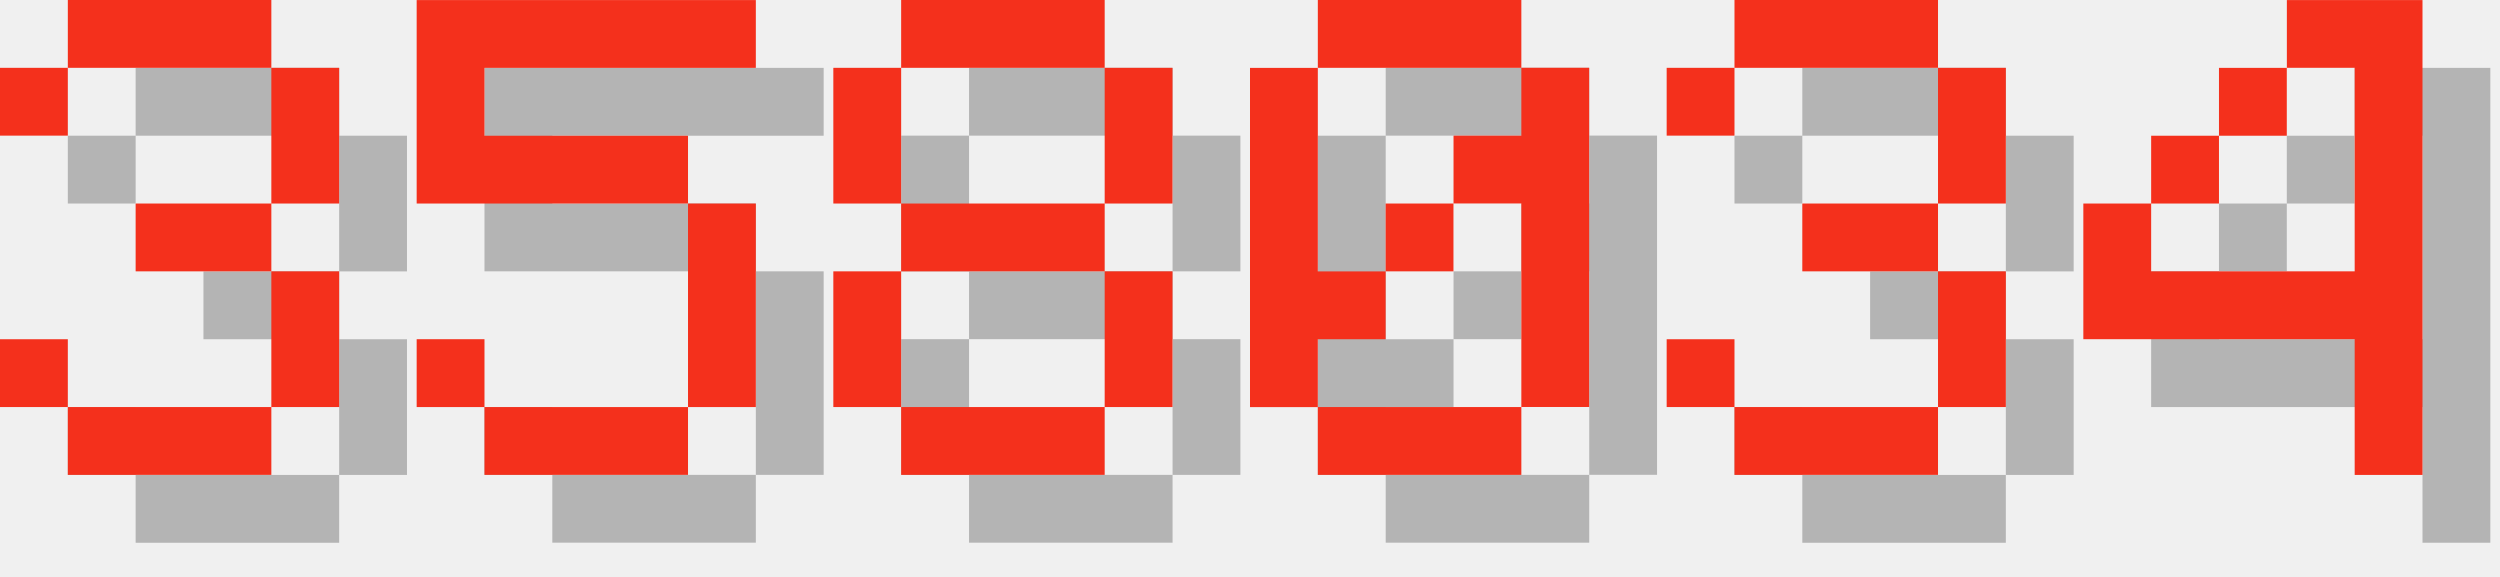
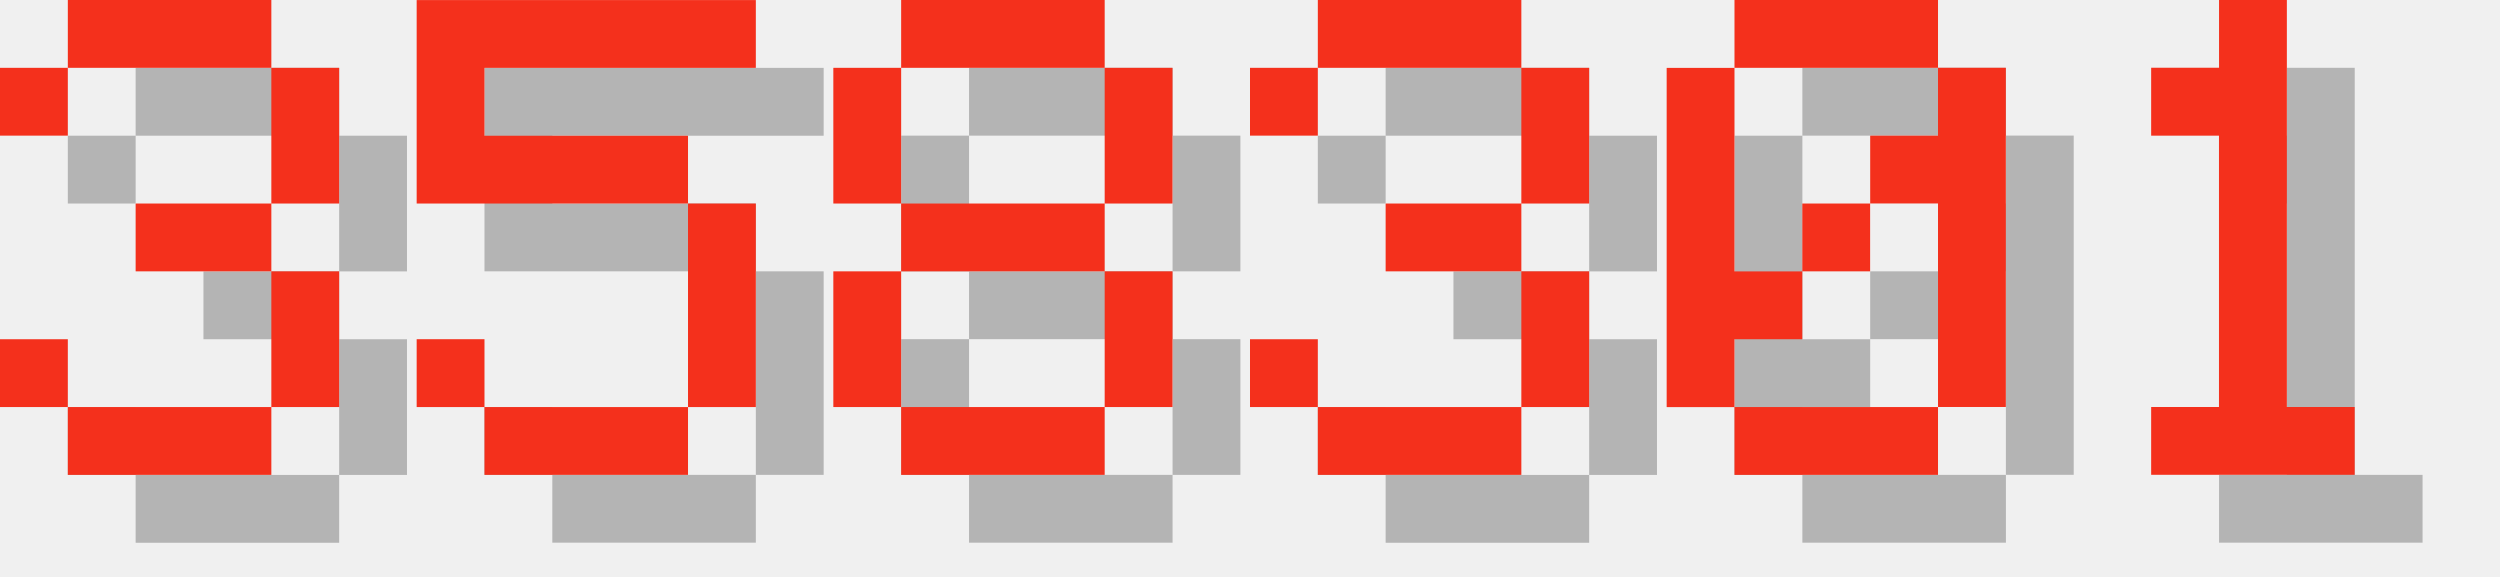
<svg xmlns="http://www.w3.org/2000/svg" version="1.1" width="156.0" height="36">
  <style>
        .text-foreground {
            fill: #F4301C;
        }
        .text-shadow {
            fill: #000000;
            fill-opacity: 0.25;
        }
    </style>
  <g class="digit" id="digit_3" transform="translate(0.0, 0), scale(4)">
    <path id="digit_3_shadow" class="text-shadow" d="m1.058 2.117v1.058h1.058v-1.058h3.175v2.117h-2.117v1.058h2.117v2.117h-3.175v-1.058h-1.058v1.058h1.058v1.058h3.175v-1.058h1.058v-2.117h-1.058v-1.058h1.058v-2.117h-1.058v-1.058h-3.175v1.058h-1.058z" fill-opacity=".5" style="paint-order:stroke fill markers" />
    <path id="digit_3_fg" class="text-foreground" d="m0 1.058v1.058h1.058v-1.058h3.175v2.117h-2.117v1.058h2.117v2.117h-3.175v-1.058h-1.058v1.058h1.058v1.058h3.175v-1.058h1.058v-2.117h-1.058v-1.058h1.058v-2.117h-1.058v-1.058h-3.175v1.058h-1.058z" fill="#fff" style="paint-order:stroke fill markers" />
  </g>
  <g class="digit" id="digit_5" transform="translate(26.0, 0), scale(4)">
    <path id="digit_5_shadow" class="text-shadow" d="m1.058 1.058v3.175h4.233v3.175h-3.175v-1.058h-1.058v1.058h1.058v1.058h3.175v-1.058h1.058v-3.175h-1.058v-1.058h-3.175v-1.058h4.233v-1.058h-5.292z" fill-opacity=".5" style="paint-order:stroke fill markers" />
    <path id="digit_5_fg" class="text-foreground" d="m0 0v3.175h4.233v3.175h-3.175v-1.058h-1.058v1.058h1.058v1.058h3.175v-1.058h1.058v-3.175h-1.058v-1.058h-3.175v-1.058h4.233v-1.058h-5.292z" fill="#fff" style="paint-order:stroke fill markers" />
  </g>
  <g class="digit" id="digit_8" transform="translate(52.0, 0), scale(4)">
    <path id="digit_8_shadow" class="text-shadow" d="m2.117 1.058v1.058h3.175v-1.058h-3.175zm3.175 1.058v2.117h1.058v-2.117h-1.058zm0 2.117h-3.175v1.058h3.175v-1.058zm0 1.058v2.117h1.058v-2.117h-1.058zm0 2.117h-3.175v1.058h3.175v-1.058zm-3.175 0v-2.117h-1.058v2.117h1.058zm0-3.175v-2.117h-1.058v2.117h1.058z" fill-opacity=".5" style="paint-order:stroke fill markers" />
    <path id="digit_8_fg" class="text-foreground" d="m1.058 0v1.058h3.175v-1.058h-3.175zm3.175 1.058v2.117h1.058v-2.117h-1.058zm0 2.117h-3.175v1.058h3.175v-1.058zm0 1.058v2.117h1.058v-2.117h-1.058zm0 2.117h-3.175v1.058h3.175v-1.058zm-3.175 0v-2.117h-1.058v2.117h1.058zm0-3.175v-2.117h-1.058v2.117h1.058z" fill="#fff" style="paint-order:stroke fill markers" />
  </g>
-   <g class="digit" id="digit_0" transform="translate(78.0, 0), scale(4)">
+   <g class="digit" id="digit_3" transform="translate(78.0, 0), scale(4)">
+     <path id="digit_3_shadow" class="text-shadow" d="m1.058 2.117v1.058h1.058v-1.058h3.175v2.117h-2.117v1.058h2.117v2.117h-3.175v-1.058h-1.058v1.058h1.058v1.058h3.175v-1.058h1.058v-2.117h-1.058v-1.058h1.058v-2.117h-1.058v-1.058h-3.175v1.058h-1.058z" fill-opacity=".5" style="paint-order:stroke fill markers" />
+     <path id="digit_3_fg" class="text-foreground" d="m0 1.058v1.058h1.058v-1.058h3.175v2.117h-2.117v1.058h2.117v2.117h-3.175v-1.058h-1.058v1.058h1.058v1.058h3.175v-1.058h1.058v-2.117h-1.058v-1.058h1.058v-2.117h-1.058v-1.058h-3.175v1.058h-1.058z" fill="#fff" style="paint-order:stroke fill markers" />
+   </g>
+   <g class="digit" id="digit_0" transform="translate(104.0, 0), scale(4)">
    <path id="digit_0_shadow" class="text-shadow" d="m2.117 1.058v1.058h3.175v-1.058h-3.175zm3.175 1.058v1.058h-1.058v1.058h1.058v3.175h1.058v-5.292h-1.058zm0 5.292h-3.175v1.058h3.175v-1.058zm-3.175 0v-1.058h1.058v-1.058h-1.058v-3.175h-1.058v5.292h1.058zm1.058-2.117h1.058v-1.058h-1.058v1.058z" fill-opacity=".5" style="paint-order:stroke fill markers" />
    <path id="digit_0_fg" class="text-foreground" d="m1.058 0v1.058h3.175v-1.058h-3.175zm3.175 1.058v1.058h-1.058v1.058h1.058v3.175h1.058v-5.292h-1.058zm0 5.292h-3.175v1.058h3.175v-1.058zm-3.175 0v-1.058h1.058v-1.058h-1.058v-3.175h-1.058v5.292h1.058zm1.058-2.117h1.058v-1.058h-1.058v1.058z" fill="#fff" style="paint-order:stroke fill markers" />
  </g>
-   <g class="digit" id="digit_3" transform="translate(104.0, 0), scale(4)">
-     <path id="digit_3_shadow" class="text-shadow" d="m1.058 2.117v1.058h1.058v-1.058h3.175v2.117h-2.117v1.058h2.117v2.117h-3.175v-1.058h-1.058v1.058h1.058v1.058h3.175v-1.058h1.058v-2.117h-1.058v-1.058h1.058v-2.117h-1.058v-1.058h-3.175v1.058h-1.058z" fill-opacity=".5" style="paint-order:stroke fill markers" />
-     <path id="digit_3_fg" class="text-foreground" d="m0 1.058v1.058h1.058v-1.058h3.175v2.117h-2.117v1.058h2.117v2.117h-3.175v-1.058h-1.058v1.058h1.058v1.058h3.175v-1.058h1.058v-2.117h-1.058v-1.058h1.058v-2.117h-1.058v-1.058h-3.175v1.058h-1.058z" fill="#fff" style="paint-order:stroke fill markers" />
-   </g>
-   <g class="digit" id="digit_4" transform="translate(130.0, 0), scale(4)">
-     <path id="digit_4_shadow" class="text-shadow" d="m4.233 1.058v1.058h1.058v3.175h-3.175v-1.058h-1.058v2.117h4.233v2.117h1.058v-7.408h-2.117zm-2.117 3.175h1.058v-1.058h-1.058v1.058zm1.058-1.058h1.058v-1.058h-1.058v1.058z" fill-opacity=".5" style="paint-order:stroke fill markers" />
-     <path id="digit_4_fg" class="text-foreground" d="m3.175 0v1.058h1.058v3.175h-3.175v-1.058h-1.058v2.117h4.233v2.117h1.058v-7.408h-2.117zm-2.117 3.175h1.058v-1.058h-1.058v1.058zm1.058-1.058h1.058v-1.058h-1.058v1.058z" fill="#fff" style="paint-order:stroke fill markers" />
+   <g class="digit" id="digit_1" transform="translate(130.0, 0), scale(4)">
+     <path id="digit_1_shadow" class="text-shadow" d="m2.117 2.117v1.058h1.058v4.233h-1.058v1.058h3.175v-1.058h-1.058v-6.35h-1.058v1.058h-1.058z" fill-opacity=".5" style="paint-order:stroke fill markers" />
+     <path id="digit_1_fg" class="text-foreground" d="m1.058 1.058v1.058h1.058v4.233h-1.058v1.058h3.175v-1.058h-1.058v-6.35h-1.058v1.058h-1.058z" fill="#fff" style="paint-order:stroke fill markers" />
  </g>
</svg>
